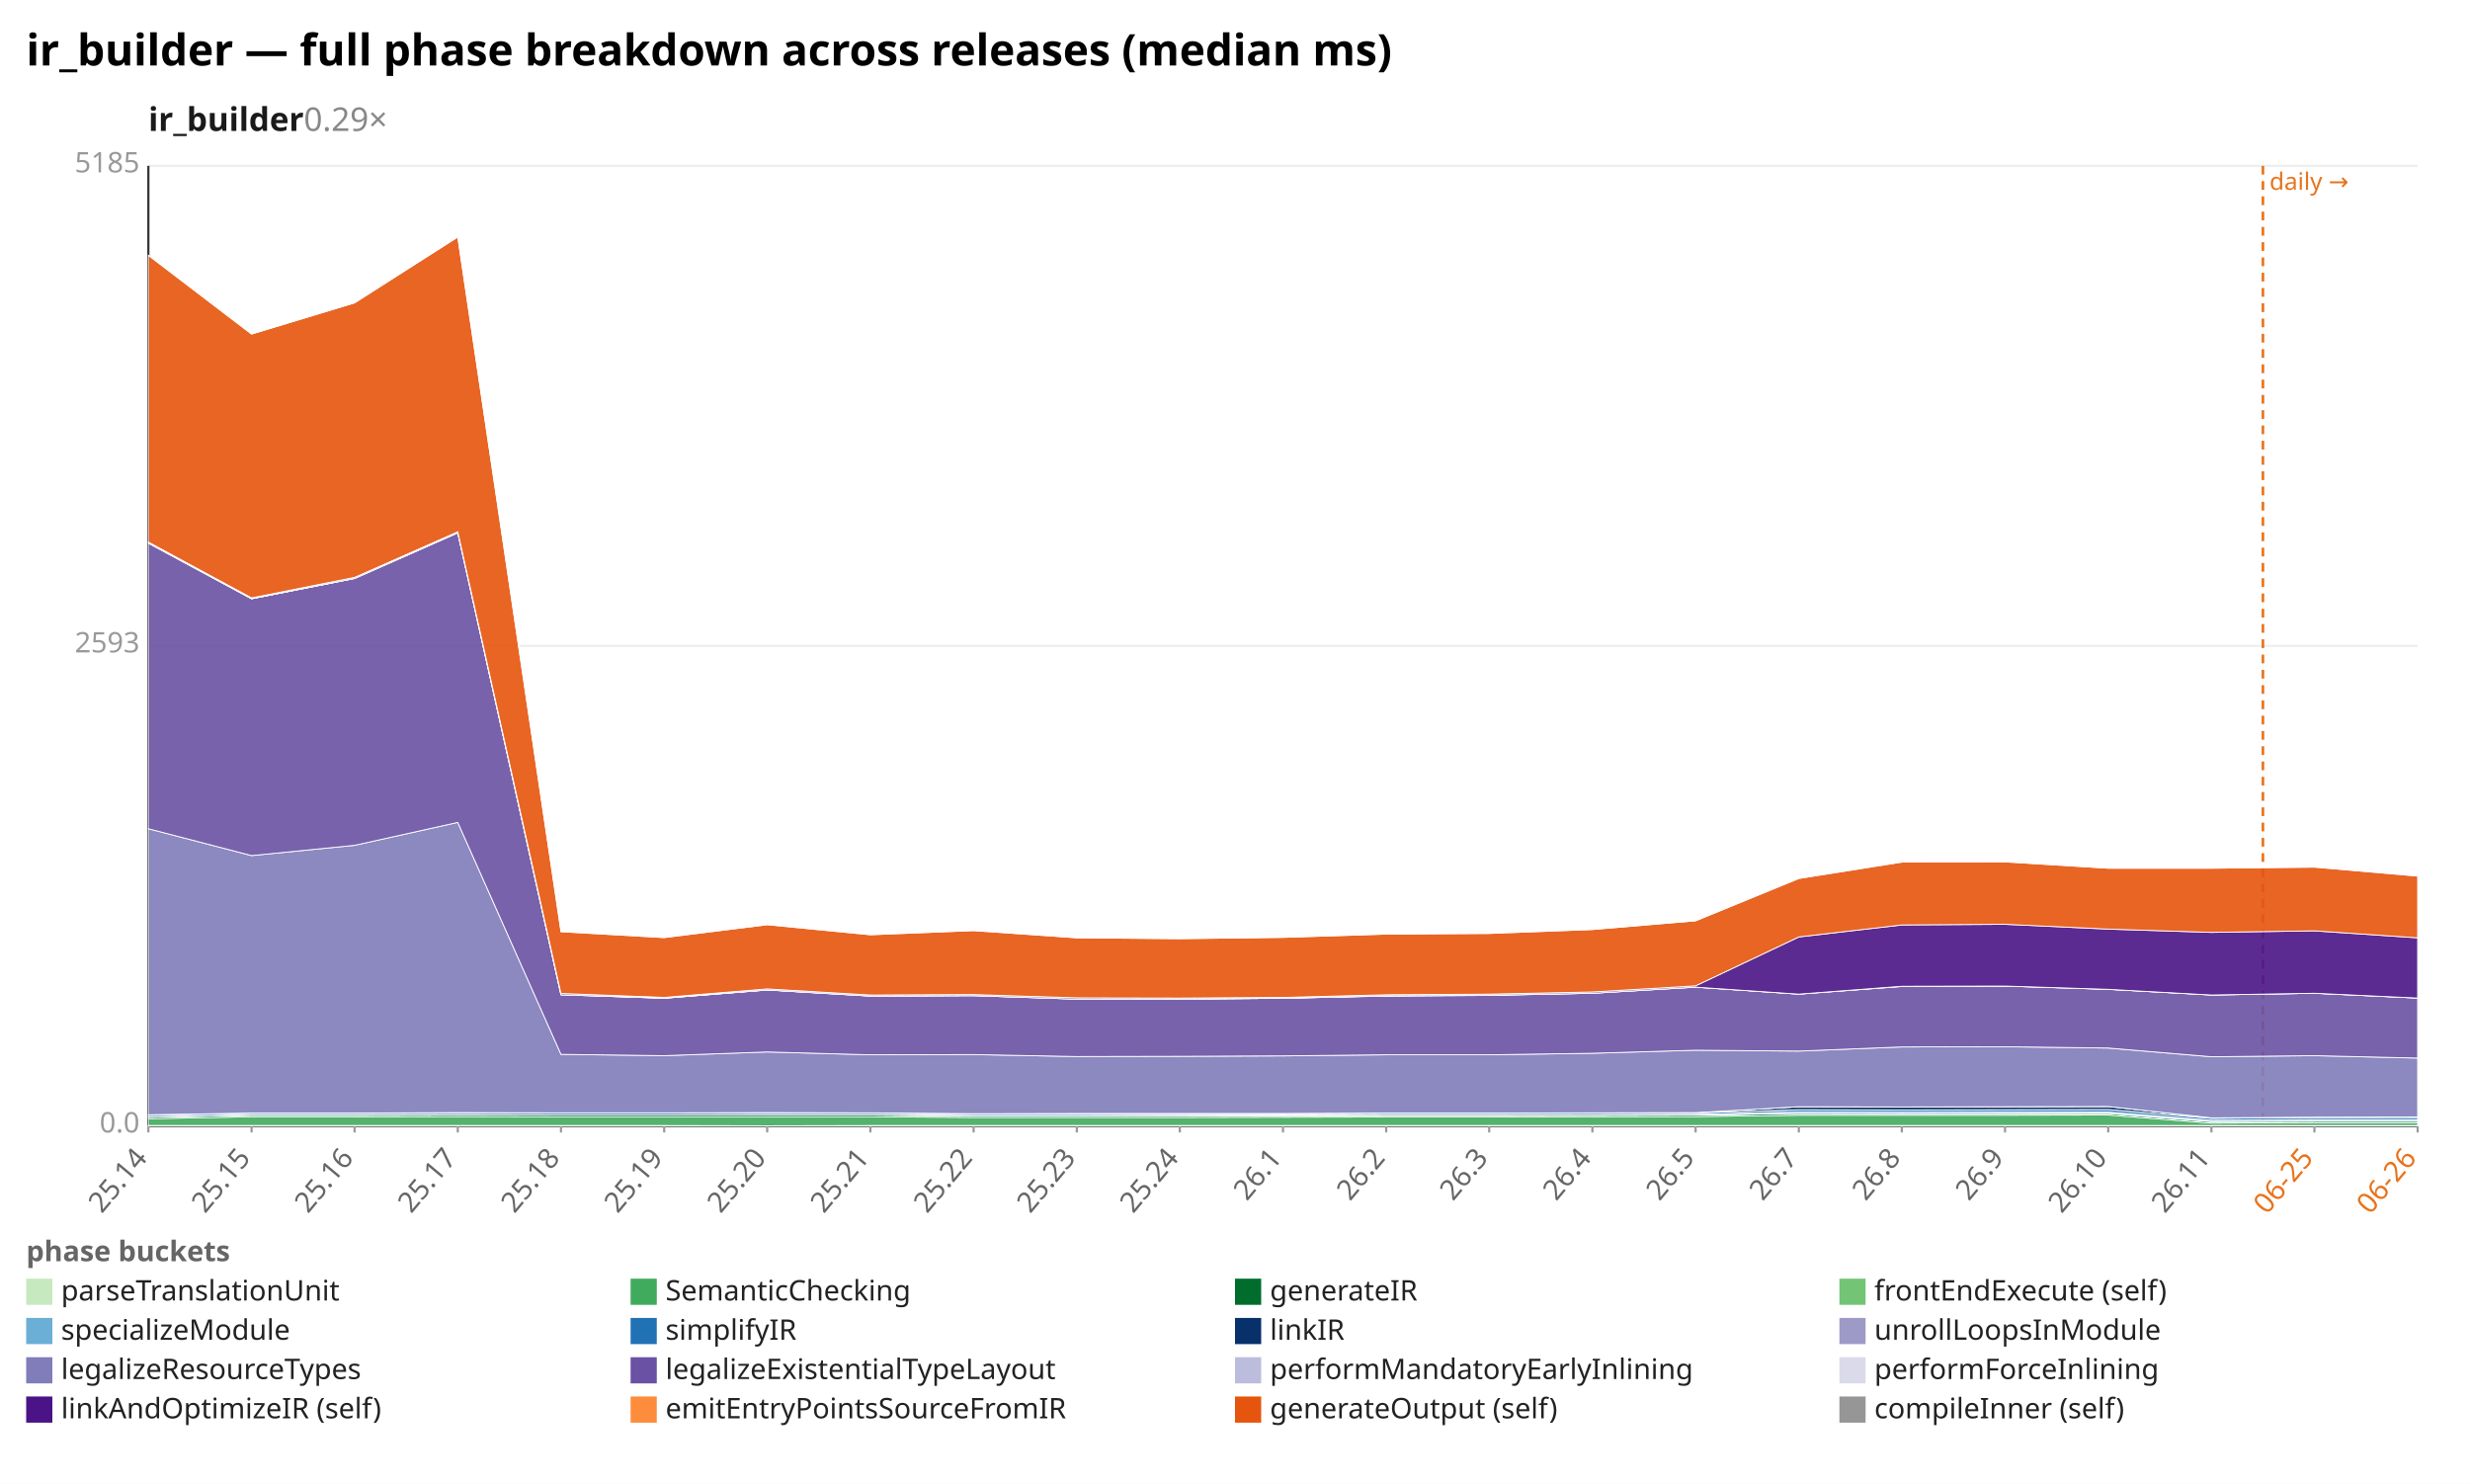
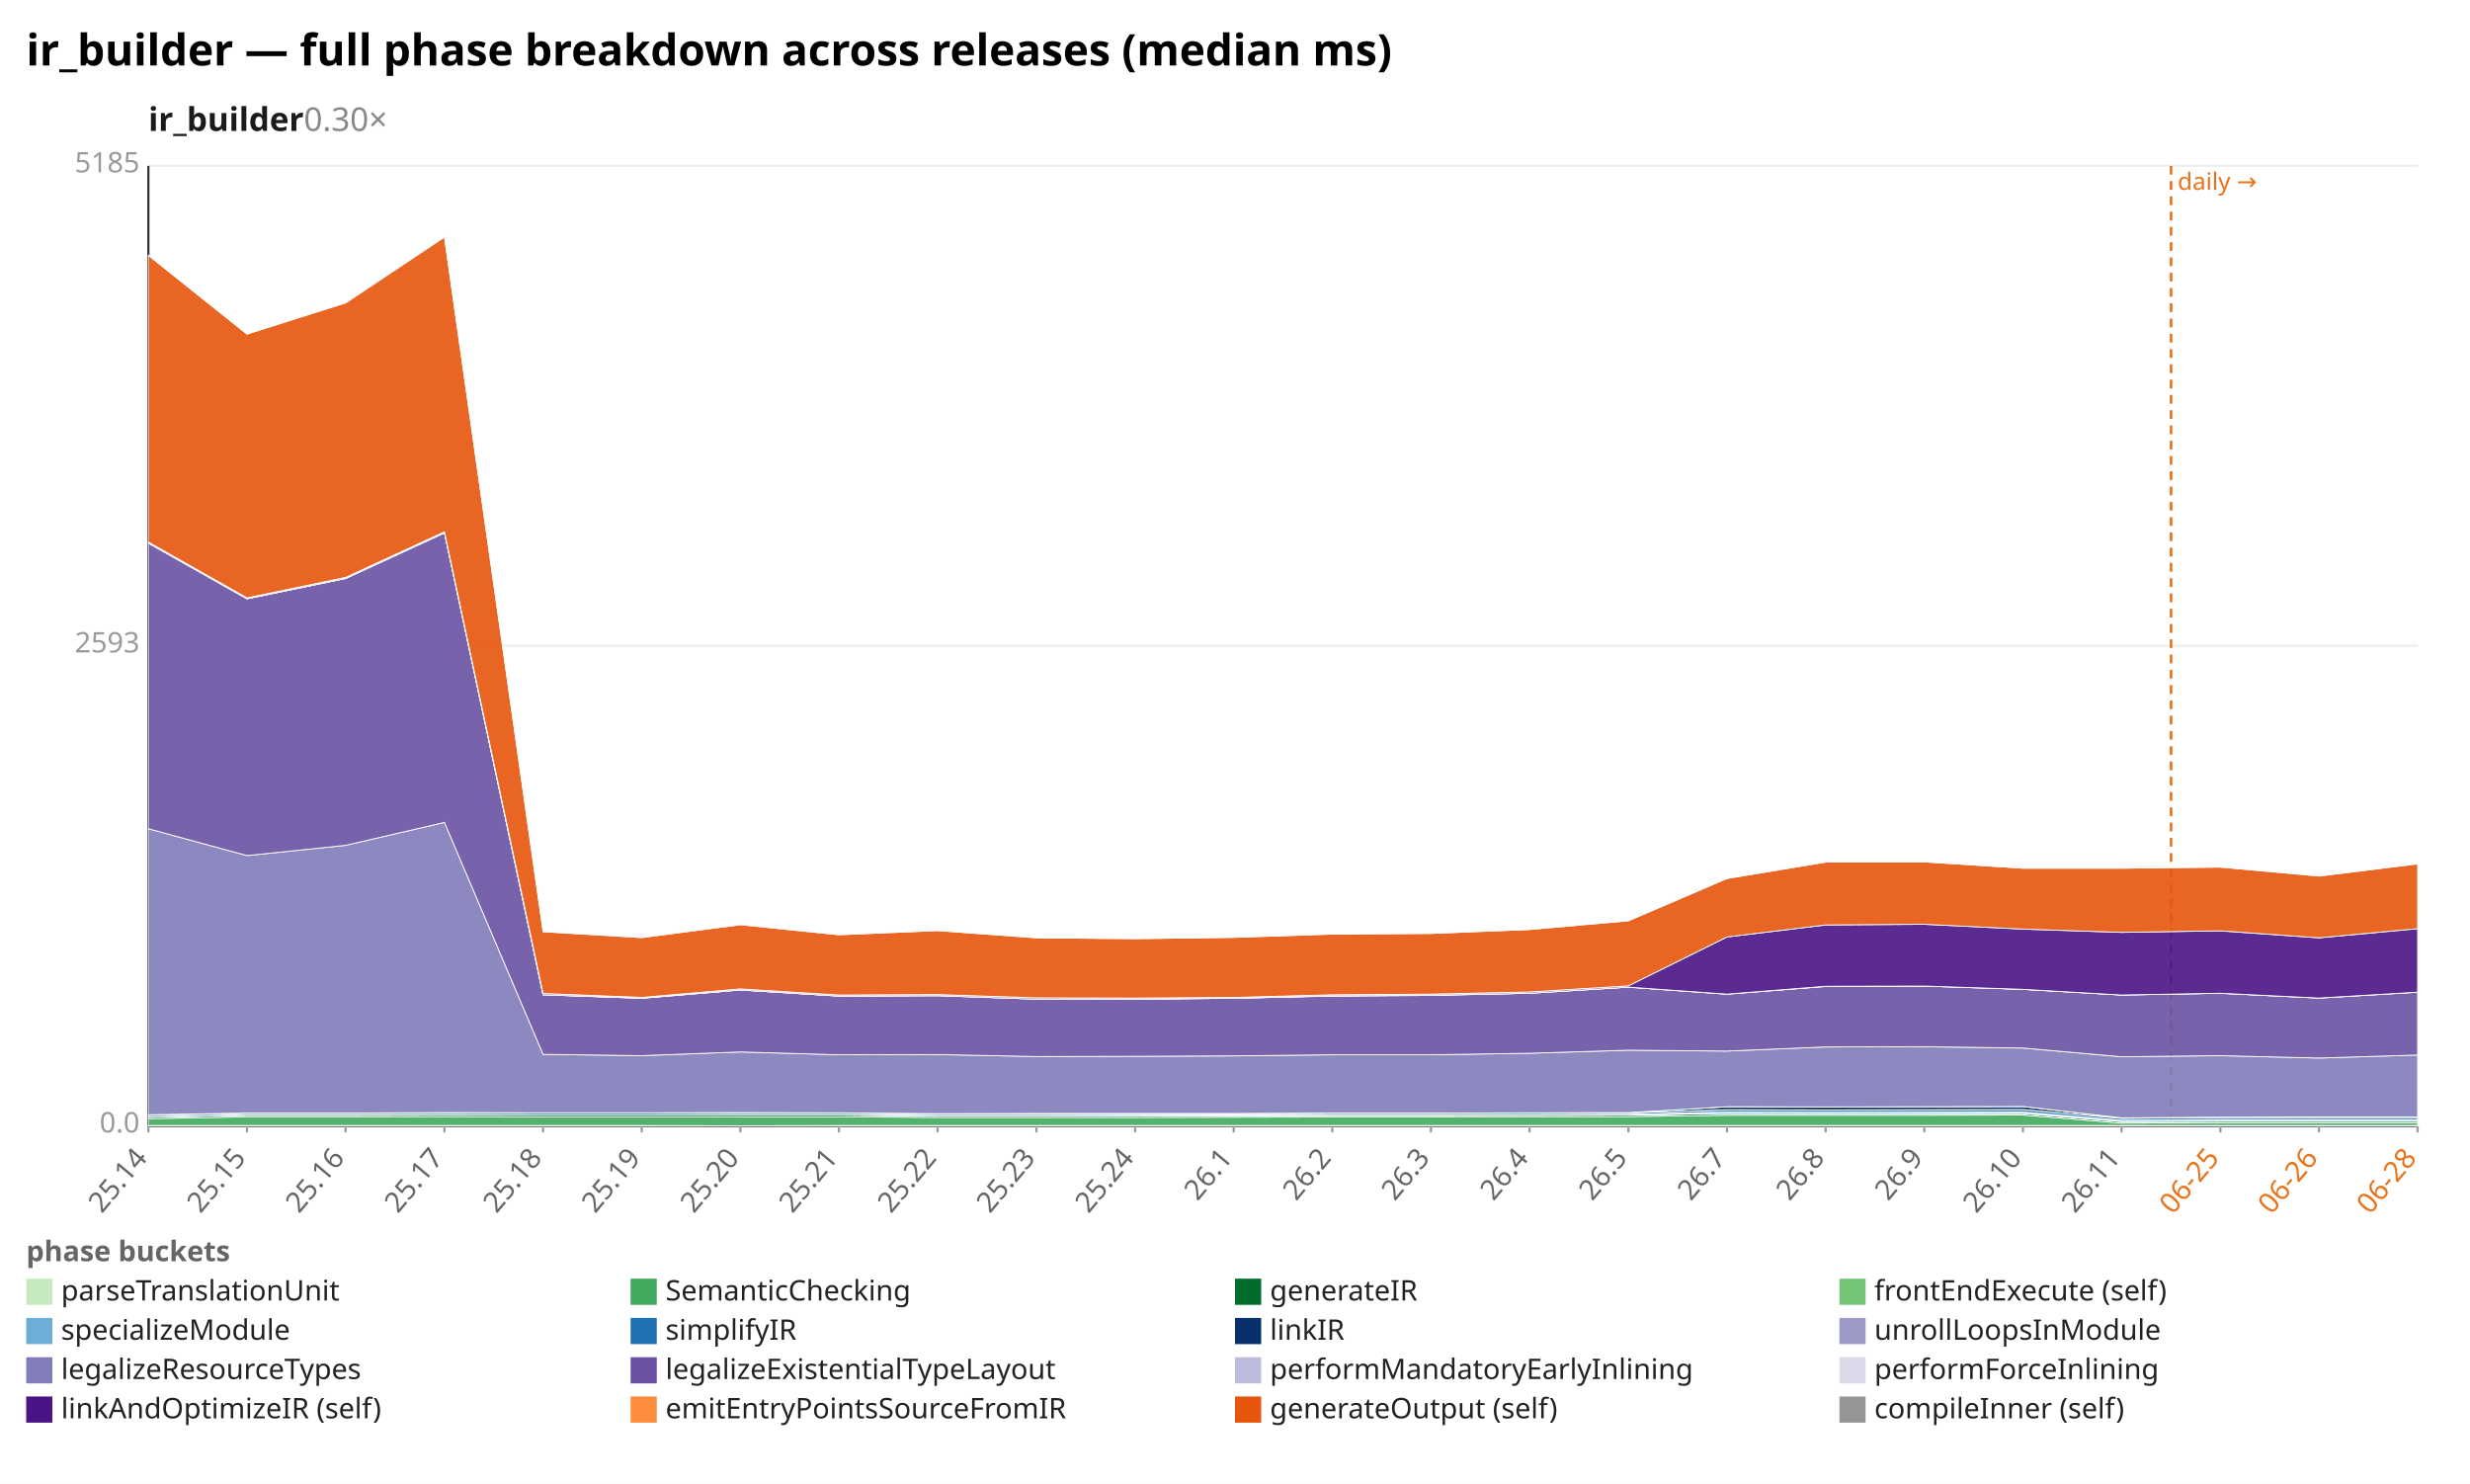
<svg xmlns="http://www.w3.org/2000/svg" width="1132" height="680" viewBox="0 0 1132 680" preserveAspectRatio="xMidYMid meet" font-family="sans-serif" font-size="13">
  <rect width="1132" height="680" fill="white" />
  <text x="12" y="30" font-size="20" font-weight="bold">ir_builder — full phase breakdown across releases (median ms)</text>
-   <text x="68" y="60" font-size="15" font-weight="600" fill="#1a1a1a">ir_builder<tspan fill="#888" font-weight="400" text-decoration="none">  0.29×</tspan>
+   <text x="68" y="60" font-size="15" font-weight="600" fill="#1a1a1a">ir_builder<tspan fill="#888" font-weight="400" text-decoration="none">  0.30×</tspan>
  </text>
  <line x1="68.0" y1="516.0" x2="1108.0" y2="516.0" stroke="#eee" />
  <text x="64.0" y="519.0" text-anchor="end" fill="#999">0.0</text>
  <line x1="68.0" y1="296.0" x2="1108.0" y2="296.0" stroke="#eee" />
  <text x="64.0" y="299.0" text-anchor="end" fill="#999">2593</text>
  <line x1="68.0" y1="76.0" x2="1108.0" y2="76.0" stroke="#eee" />
  <text x="64.0" y="79.0" text-anchor="end" fill="#999">5185</text>
  <line x1="68.0" y1="76.0" x2="68.0" y2="516.0" stroke="#333" />
  <line x1="68.0" y1="516.0" x2="1108.0" y2="516.0" stroke="#333" />
-   <line x1="1037.1" y1="76.0" x2="1037.1" y2="516.0" stroke="#e8731a" stroke-width="1.2" stroke-dasharray="4 3" />
-   <text x="1040.1" y="87.0" fill="#e8731a" font-size="11">daily →</text>
+   <line x1="995.0" y1="76.0" x2="995.0" y2="516.0" stroke="#e8731a" stroke-width="1.2" stroke-dasharray="4 3" />
+   <text x="998.0" y="87.0" fill="#e8731a" font-size="11">daily →</text>
  <line x1="68.0" y1="516.0" x2="68.0" y2="519.0" stroke="#999" />
  <text x="68.0" y="531.0" text-anchor="end" fill="#666" transform="rotate(-50 68.0 531.0)">25.14</text>
-   <line x1="115.3" y1="516.0" x2="115.3" y2="519.0" stroke="#999" />
-   <text x="115.3" y="531.0" text-anchor="end" fill="#666" transform="rotate(-50 115.3 531.0)">25.15</text>
-   <line x1="162.5" y1="516.0" x2="162.5" y2="519.0" stroke="#999" />
-   <text x="162.5" y="531.0" text-anchor="end" fill="#666" transform="rotate(-50 162.5 531.0)">25.16</text>
-   <line x1="209.8" y1="516.0" x2="209.8" y2="519.0" stroke="#999" />
-   <text x="209.8" y="531.0" text-anchor="end" fill="#666" transform="rotate(-50 209.8 531.0)">25.17</text>
-   <line x1="257.1" y1="516.0" x2="257.1" y2="519.0" stroke="#999" />
-   <text x="257.1" y="531.0" text-anchor="end" fill="#666" transform="rotate(-50 257.1 531.0)">25.18</text>
-   <line x1="304.4" y1="516.0" x2="304.4" y2="519.0" stroke="#999" />
-   <text x="304.4" y="531.0" text-anchor="end" fill="#666" transform="rotate(-50 304.4 531.0)">25.19</text>
-   <line x1="351.6" y1="516.0" x2="351.6" y2="519.0" stroke="#999" />
-   <text x="351.6" y="531.0" text-anchor="end" fill="#666" transform="rotate(-50 351.6 531.0)">25.20</text>
-   <line x1="398.9" y1="516.0" x2="398.9" y2="519.0" stroke="#999" />
-   <text x="398.9" y="531.0" text-anchor="end" fill="#666" transform="rotate(-50 398.9 531.0)">25.21</text>
-   <line x1="446.2" y1="516.0" x2="446.2" y2="519.0" stroke="#999" />
-   <text x="446.2" y="531.0" text-anchor="end" fill="#666" transform="rotate(-50 446.2 531.0)">25.22</text>
-   <line x1="493.5" y1="516.0" x2="493.5" y2="519.0" stroke="#999" />
-   <text x="493.5" y="531.0" text-anchor="end" fill="#666" transform="rotate(-50 493.5 531.0)">25.23</text>
-   <line x1="540.7" y1="516.0" x2="540.7" y2="519.0" stroke="#999" />
-   <text x="540.7" y="531.0" text-anchor="end" fill="#666" transform="rotate(-50 540.7 531.0)">25.24</text>
-   <line x1="588.0" y1="516.0" x2="588.0" y2="519.0" stroke="#999" />
-   <text x="588.0" y="531.0" text-anchor="end" fill="#666" transform="rotate(-50 588.0 531.0)">26.1</text>
-   <line x1="635.3" y1="516.0" x2="635.3" y2="519.0" stroke="#999" />
-   <text x="635.3" y="531.0" text-anchor="end" fill="#666" transform="rotate(-50 635.3 531.0)">26.2</text>
-   <line x1="682.5" y1="516.0" x2="682.5" y2="519.0" stroke="#999" />
-   <text x="682.5" y="531.0" text-anchor="end" fill="#666" transform="rotate(-50 682.5 531.0)">26.3</text>
-   <line x1="729.8" y1="516.0" x2="729.8" y2="519.0" stroke="#999" />
-   <text x="729.8" y="531.0" text-anchor="end" fill="#666" transform="rotate(-50 729.8 531.0)">26.4</text>
-   <line x1="777.1" y1="516.0" x2="777.1" y2="519.0" stroke="#999" />
-   <text x="777.1" y="531.0" text-anchor="end" fill="#666" transform="rotate(-50 777.1 531.0)">26.5</text>
-   <line x1="824.4" y1="516.0" x2="824.4" y2="519.0" stroke="#999" />
-   <text x="824.4" y="531.0" text-anchor="end" fill="#666" transform="rotate(-50 824.4 531.0)">26.7</text>
-   <line x1="871.6" y1="516.0" x2="871.6" y2="519.0" stroke="#999" />
-   <text x="871.6" y="531.0" text-anchor="end" fill="#666" transform="rotate(-50 871.6 531.0)">26.8</text>
-   <line x1="918.9" y1="516.0" x2="918.9" y2="519.0" stroke="#999" />
-   <text x="918.9" y="531.0" text-anchor="end" fill="#666" transform="rotate(-50 918.9 531.0)">26.9</text>
-   <line x1="966.2" y1="516.0" x2="966.2" y2="519.0" stroke="#999" />
-   <text x="966.2" y="531.0" text-anchor="end" fill="#666" transform="rotate(-50 966.2 531.0)">26.10</text>
-   <line x1="1013.5" y1="516.0" x2="1013.5" y2="519.0" stroke="#999" />
-   <text x="1013.5" y="531.0" text-anchor="end" fill="#666" transform="rotate(-50 1013.5 531.0)">26.11</text>
-   <line x1="1060.7" y1="516.0" x2="1060.7" y2="519.0" stroke="#999" />
-   <text x="1060.7" y="531.0" text-anchor="end" fill="#e8731a" transform="rotate(-50 1060.7 531.0)">06-25</text>
+   <line x1="113.2" y1="516.0" x2="113.2" y2="519.0" stroke="#999" />
+   <text x="113.2" y="531.0" text-anchor="end" fill="#666" transform="rotate(-50 113.2 531.0)">25.15</text>
+   <line x1="158.4" y1="516.0" x2="158.4" y2="519.0" stroke="#999" />
+   <text x="158.4" y="531.0" text-anchor="end" fill="#666" transform="rotate(-50 158.4 531.0)">25.16</text>
+   <line x1="203.7" y1="516.0" x2="203.7" y2="519.0" stroke="#999" />
+   <text x="203.7" y="531.0" text-anchor="end" fill="#666" transform="rotate(-50 203.7 531.0)">25.17</text>
+   <line x1="248.9" y1="516.0" x2="248.9" y2="519.0" stroke="#999" />
+   <text x="248.9" y="531.0" text-anchor="end" fill="#666" transform="rotate(-50 248.9 531.0)">25.18</text>
+   <line x1="294.1" y1="516.0" x2="294.1" y2="519.0" stroke="#999" />
+   <text x="294.1" y="531.0" text-anchor="end" fill="#666" transform="rotate(-50 294.1 531.0)">25.19</text>
+   <line x1="339.3" y1="516.0" x2="339.3" y2="519.0" stroke="#999" />
+   <text x="339.3" y="531.0" text-anchor="end" fill="#666" transform="rotate(-50 339.3 531.0)">25.20</text>
+   <line x1="384.5" y1="516.0" x2="384.5" y2="519.0" stroke="#999" />
+   <text x="384.5" y="531.0" text-anchor="end" fill="#666" transform="rotate(-50 384.5 531.0)">25.21</text>
+   <line x1="429.7" y1="516.0" x2="429.7" y2="519.0" stroke="#999" />
+   <text x="429.7" y="531.0" text-anchor="end" fill="#666" transform="rotate(-50 429.7 531.0)">25.22</text>
+   <line x1="475.0" y1="516.0" x2="475.0" y2="519.0" stroke="#999" />
+   <text x="475.0" y="531.0" text-anchor="end" fill="#666" transform="rotate(-50 475.0 531.0)">25.23</text>
+   <line x1="520.2" y1="516.0" x2="520.2" y2="519.0" stroke="#999" />
+   <text x="520.2" y="531.0" text-anchor="end" fill="#666" transform="rotate(-50 520.2 531.0)">25.24</text>
+   <line x1="565.4" y1="516.0" x2="565.4" y2="519.0" stroke="#999" />
+   <text x="565.4" y="531.0" text-anchor="end" fill="#666" transform="rotate(-50 565.4 531.0)">26.1</text>
+   <line x1="610.6" y1="516.0" x2="610.6" y2="519.0" stroke="#999" />
+   <text x="610.6" y="531.0" text-anchor="end" fill="#666" transform="rotate(-50 610.6 531.0)">26.2</text>
+   <line x1="655.8" y1="516.0" x2="655.8" y2="519.0" stroke="#999" />
+   <text x="655.8" y="531.0" text-anchor="end" fill="#666" transform="rotate(-50 655.8 531.0)">26.3</text>
+   <line x1="701.0" y1="516.0" x2="701.0" y2="519.0" stroke="#999" />
+   <text x="701.0" y="531.0" text-anchor="end" fill="#666" transform="rotate(-50 701.0 531.0)">26.4</text>
+   <line x1="746.3" y1="516.0" x2="746.3" y2="519.0" stroke="#999" />
+   <text x="746.3" y="531.0" text-anchor="end" fill="#666" transform="rotate(-50 746.3 531.0)">26.5</text>
+   <line x1="791.5" y1="516.0" x2="791.5" y2="519.0" stroke="#999" />
+   <text x="791.5" y="531.0" text-anchor="end" fill="#666" transform="rotate(-50 791.5 531.0)">26.7</text>
+   <line x1="836.7" y1="516.0" x2="836.7" y2="519.0" stroke="#999" />
+   <text x="836.7" y="531.0" text-anchor="end" fill="#666" transform="rotate(-50 836.7 531.0)">26.8</text>
+   <line x1="881.9" y1="516.0" x2="881.9" y2="519.0" stroke="#999" />
+   <text x="881.9" y="531.0" text-anchor="end" fill="#666" transform="rotate(-50 881.9 531.0)">26.9</text>
+   <line x1="927.1" y1="516.0" x2="927.1" y2="519.0" stroke="#999" />
+   <text x="927.1" y="531.0" text-anchor="end" fill="#666" transform="rotate(-50 927.1 531.0)">26.10</text>
+   <line x1="972.3" y1="516.0" x2="972.3" y2="519.0" stroke="#999" />
+   <text x="972.3" y="531.0" text-anchor="end" fill="#666" transform="rotate(-50 972.3 531.0)">26.11</text>
+   <line x1="1017.6" y1="516.0" x2="1017.6" y2="519.0" stroke="#999" />
+   <text x="1017.6" y="531.0" text-anchor="end" fill="#e8731a" transform="rotate(-50 1017.6 531.0)">06-25</text>
+   <line x1="1062.8" y1="516.0" x2="1062.8" y2="519.0" stroke="#999" />
+   <text x="1062.8" y="531.0" text-anchor="end" fill="#e8731a" transform="rotate(-50 1062.8 531.0)">06-26</text>
  <line x1="1108.0" y1="516.0" x2="1108.0" y2="519.0" stroke="#999" />
-   <text x="1108.0" y="531.0" text-anchor="end" fill="#e8731a" transform="rotate(-50 1108.0 531.0)">06-26</text>
-   <polygon points="68.0,515.8 115.3,515.8 162.5,515.8 209.8,515.8 257.1,515.8 304.4,515.8 351.6,515.9 398.9,515.8 446.2,515.8 493.5,515.8 540.7,515.8 588.0,515.8 635.3,515.8 682.5,515.8 729.8,515.8 777.1,515.8 824.4,515.8 871.6,515.8 918.9,515.8 966.2,515.8 1013.5,515.8 1060.7,515.8 1108.0,515.8 1108.0,516.0 1060.7,516.0 1013.5,516.0 966.2,516.0 918.9,516.0 871.6,516.0 824.4,516.0 777.1,516.0 729.8,516.0 682.5,516.0 635.3,516.0 588.0,516.0 540.7,516.0 493.5,516.0 446.2,516.0 398.9,516.0 351.6,516.0 304.4,516.0 257.1,516.0 209.8,516.0 162.5,516.0 115.3,516.0 68.0,516.0" fill="#c7e9c0" fill-opacity="0.9" stroke="#fff" stroke-width="0.4" />
-   <polygon points="68.0,512.7 115.3,511.8 162.5,511.8 209.8,511.7 257.1,511.8 304.4,511.8 351.6,511.8 398.9,511.8 446.2,512.1 493.5,512.1 540.7,512.1 588.0,512.0 635.3,511.9 682.5,511.9 729.8,511.8 777.1,511.7 824.4,511.1 871.6,511.1 918.9,511.1 966.2,511.0 1013.5,514.7 1060.7,514.5 1108.0,514.5 1108.0,515.8 1060.7,515.8 1013.5,515.8 966.2,515.8 918.9,515.8 871.6,515.8 824.4,515.8 777.1,515.8 729.8,515.8 682.5,515.8 635.3,515.8 588.0,515.8 540.7,515.8 493.5,515.8 446.2,515.8 398.9,515.8 351.6,515.9 304.4,515.8 257.1,515.8 209.8,515.8 162.5,515.8 115.3,515.8 68.0,515.8" fill="#41ab5d" fill-opacity="0.9" stroke="#fff" stroke-width="0.4" />
-   <polygon points="68.0,512.0 115.3,511.1 162.5,511.1 209.8,511.0 257.1,511.0 304.4,511.0 351.6,511.0 398.9,511.0 446.2,511.4 493.5,511.4 540.7,511.4 588.0,511.3 635.3,511.2 682.5,511.2 729.8,511.1 777.1,511.0 824.4,510.3 871.6,510.4 918.9,510.4 966.2,510.3 1013.5,514.0 1060.7,513.8 1108.0,513.8 1108.0,514.5 1060.7,514.5 1013.5,514.7 966.2,511.0 918.9,511.1 871.6,511.1 824.4,511.1 777.1,511.7 729.8,511.8 682.5,511.9 635.3,511.9 588.0,512.0 540.7,512.1 493.5,512.1 446.2,512.1 398.9,511.8 351.6,511.8 304.4,511.8 257.1,511.8 209.8,511.7 162.5,511.8 115.3,511.8 68.0,512.7" fill="#006d2c" fill-opacity="0.9" stroke="#fff" stroke-width="0.4" />
-   <polygon points="68.0,512.0 115.3,511.1 162.5,511.1 209.8,511.0 257.1,511.0 304.4,511.0 351.6,511.0 398.9,511.0 446.2,511.4 493.5,511.4 540.7,511.3 588.0,511.3 635.3,511.1 682.5,511.1 729.8,511.1 777.1,511.0 824.4,510.3 871.6,510.4 918.9,510.3 966.2,510.2 1013.5,514.0 1060.7,513.8 1108.0,513.8 1108.0,513.8 1060.7,513.8 1013.5,514.0 966.2,510.3 918.9,510.4 871.6,510.4 824.4,510.3 777.1,511.0 729.8,511.1 682.5,511.2 635.3,511.2 588.0,511.3 540.7,511.4 493.5,511.4 446.2,511.4 398.9,511.0 351.6,511.0 304.4,511.0 257.1,511.0 209.8,511.0 162.5,511.1 115.3,511.1 68.0,512.0" fill="#74c476" fill-opacity="0.9" stroke="#fff" stroke-width="0.4" />
-   <polygon points="68.0,511.8 115.3,510.9 162.5,510.9 209.8,510.8 257.1,510.9 304.4,510.9 351.6,510.8 398.9,510.8 446.2,511.2 493.5,511.2 540.7,511.1 588.0,511.0 635.3,510.9 682.5,510.9 729.8,510.8 777.1,510.7 824.4,509.6 871.6,509.7 918.9,509.6 966.2,509.6 1013.5,513.4 1060.7,513.1 1108.0,513.1 1108.0,513.8 1060.7,513.8 1013.5,514.0 966.2,510.2 918.9,510.3 871.6,510.4 824.4,510.3 777.1,511.0 729.8,511.1 682.5,511.1 635.3,511.1 588.0,511.3 540.7,511.3 493.5,511.4 446.2,511.4 398.9,511.0 351.6,511.0 304.4,511.0 257.1,511.0 209.8,511.0 162.5,511.1 115.3,511.1 68.0,512.0" fill="#6baed6" fill-opacity="0.9" stroke="#fff" stroke-width="0.4" />
-   <polygon points="68.0,511.1 115.3,510.2 162.5,510.2 209.8,510.1 257.1,510.1 304.4,510.1 351.6,510.1 398.9,510.1 446.2,510.5 493.5,510.5 540.7,510.4 588.0,510.4 635.3,510.2 682.5,510.2 729.8,510.1 777.1,510.0 824.4,508.6 871.6,508.7 918.9,508.6 966.2,508.5 1013.5,512.5 1060.7,512.1 1108.0,512.1 1108.0,513.1 1060.7,513.1 1013.5,513.4 966.2,509.6 918.9,509.6 871.6,509.7 824.4,509.6 777.1,510.7 729.8,510.8 682.5,510.9 635.3,510.9 588.0,511.0 540.7,511.1 493.5,511.2 446.2,511.2 398.9,510.8 351.6,510.8 304.4,510.9 257.1,510.9 209.8,510.8 162.5,510.9 115.3,510.9 68.0,511.8" fill="#2171b5" fill-opacity="0.9" stroke="#fff" stroke-width="0.4" />
-   <polygon points="68.0,510.9 115.3,510.1 162.5,510.1 209.8,509.9 257.1,510.0 304.4,510.0 351.6,509.9 398.9,510.0 446.2,510.4 493.5,510.3 540.7,510.3 588.0,510.3 635.3,510.1 682.5,510.1 729.8,510.0 777.1,509.9 824.4,507.2 871.6,507.3 918.9,507.2 966.2,507.1 1013.5,512.3 1060.7,512.0 1108.0,511.9 1108.0,512.1 1060.7,512.1 1013.5,512.5 966.2,508.5 918.9,508.6 871.6,508.7 824.4,508.6 777.1,510.0 729.8,510.1 682.5,510.2 635.3,510.2 588.0,510.4 540.7,510.4 493.5,510.5 446.2,510.5 398.9,510.1 351.6,510.1 304.4,510.1 257.1,510.1 209.8,510.1 162.5,510.2 115.3,510.2 68.0,511.1" fill="#08306b" fill-opacity="0.9" stroke="#fff" stroke-width="0.4" />
-   <polygon points="68.0,510.9 115.3,510.1 162.5,510.1 209.8,509.9 257.1,510.0 304.4,510.0 351.6,509.9 398.9,510.0 446.2,510.4 493.5,510.3 540.7,510.3 588.0,510.3 635.3,510.1 682.5,510.1 729.8,510.0 777.1,509.9 824.4,507.2 871.6,507.3 918.9,507.2 966.2,507.1 1013.5,512.3 1060.7,512.0 1108.0,511.9 1108.0,511.9 1060.7,512.0 1013.5,512.3 966.2,507.1 918.9,507.2 871.6,507.3 824.4,507.2 777.1,509.9 729.8,510.0 682.5,510.1 635.3,510.1 588.0,510.3 540.7,510.3 493.5,510.3 446.2,510.4 398.9,510.0 351.6,509.9 304.4,510.0 257.1,510.0 209.8,509.9 162.5,510.1 115.3,510.1 68.0,510.9" fill="#9e9ac8" fill-opacity="0.9" stroke="#fff" stroke-width="0.4" />
-   <polygon points="68.0,379.8 115.3,392.1 162.5,387.4 209.8,376.9 257.1,483.2 304.4,483.8 351.6,482.1 398.9,483.4 446.2,483.3 493.5,484.2 540.7,484.1 588.0,483.9 635.3,483.4 682.5,483.4 729.8,482.7 777.1,481.3 824.4,481.7 871.6,479.8 918.9,479.7 966.2,480.3 1013.5,484.3 1060.7,483.8 1108.0,484.9 1108.0,511.9 1060.7,512.0 1013.5,512.3 966.2,507.1 918.9,507.2 871.6,507.3 824.4,507.2 777.1,509.9 729.8,510.0 682.5,510.1 635.3,510.1 588.0,510.3 540.7,510.3 493.5,510.3 446.2,510.4 398.9,510.0 351.6,509.9 304.4,510.0 257.1,510.0 209.8,509.9 162.5,510.1 115.3,510.1 68.0,510.9" fill="#807dba" fill-opacity="0.9" stroke="#fff" stroke-width="0.4" />
-   <polygon points="68.0,248.9 115.3,274.4 162.5,265.1 209.8,244.2 257.1,455.9 304.4,457.5 351.6,453.7 398.9,456.5 446.2,456.3 493.5,457.9 540.7,457.9 588.0,457.5 635.3,456.5 682.5,456.2 729.8,455.2 777.1,452.4 824.4,455.6 871.6,452.1 918.9,451.9 966.2,453.4 1013.5,456.0 1060.7,455.2 1108.0,457.4 1108.0,484.9 1060.7,483.8 1013.5,484.3 966.2,480.3 918.9,479.7 871.6,479.8 824.4,481.7 777.1,481.3 729.8,482.7 682.5,483.4 635.3,483.4 588.0,483.9 540.7,484.1 493.5,484.2 446.2,483.3 398.9,483.4 351.6,482.1 304.4,483.8 257.1,483.2 209.8,376.9 162.5,387.4 115.3,392.1 68.0,379.8" fill="#6a51a3" fill-opacity="0.9" stroke="#fff" stroke-width="0.4" />
-   <polygon points="68.0,248.9 115.3,274.4 162.5,265.1 209.8,244.2 257.1,455.9 304.4,457.5 351.6,453.7 398.9,456.5 446.2,456.3 493.5,457.9 540.7,457.9 588.0,457.5 635.3,456.4 682.5,456.1 729.8,455.2 777.1,452.4 824.4,455.6 871.6,452.0 918.9,451.9 966.2,453.4 1013.5,456.0 1060.7,455.2 1108.0,457.4 1108.0,457.4 1060.7,455.2 1013.5,456.0 966.2,453.4 918.9,451.9 871.6,452.1 824.4,455.6 777.1,452.4 729.8,455.2 682.5,456.2 635.3,456.5 588.0,457.5 540.7,457.9 493.5,457.9 446.2,456.3 398.9,456.5 351.6,453.7 304.4,457.5 257.1,455.9 209.8,244.2 162.5,265.1 115.3,274.4 68.0,248.9" fill="#bcbddc" fill-opacity="0.9" stroke="#fff" stroke-width="0.4" />
-   <polygon points="68.0,248.9 115.3,274.4 162.5,265.1 209.8,244.1 257.1,455.9 304.4,457.4 351.6,453.7 398.9,456.5 446.2,456.3 493.5,457.9 540.7,457.9 588.0,457.5 635.3,456.4 682.5,456.1 729.8,455.2 777.1,452.4 824.4,455.6 871.6,452.0 918.9,451.9 966.2,453.4 1013.5,456.0 1060.7,455.2 1108.0,457.4 1108.0,457.4 1060.7,455.2 1013.5,456.0 966.2,453.4 918.9,451.9 871.6,452.0 824.4,455.6 777.1,452.4 729.8,455.2 682.5,456.1 635.3,456.4 588.0,457.5 540.7,457.9 493.5,457.9 446.2,456.3 398.9,456.5 351.6,453.7 304.4,457.5 257.1,455.9 209.8,244.2 162.5,265.1 115.3,274.4 68.0,248.9" fill="#dadaeb" fill-opacity="0.9" stroke="#fff" stroke-width="0.4" />
-   <polygon points="68.0,248.4 115.3,274.0 162.5,264.6 209.8,243.7 257.1,455.3 304.4,457.1 351.6,453.2 398.9,456.0 446.2,455.8 493.5,457.3 540.7,457.4 588.0,457.1 635.3,455.9 682.5,455.6 729.8,454.6 777.1,451.8 824.4,429.4 871.6,423.9 918.9,423.6 966.2,425.8 1013.5,427.3 1060.7,426.6 1108.0,429.8 1108.0,457.4 1060.7,455.2 1013.5,456.0 966.2,453.4 918.9,451.9 871.6,452.0 824.4,455.6 777.1,452.4 729.8,455.2 682.5,456.1 635.3,456.4 588.0,457.5 540.7,457.9 493.5,457.9 446.2,456.3 398.9,456.5 351.6,453.7 304.4,457.4 257.1,455.9 209.8,244.1 162.5,265.1 115.3,274.4 68.0,248.9" fill="#4a1486" fill-opacity="0.9" stroke="#fff" stroke-width="0.4" />
-   <polygon points="68.0,117.0 115.3,153.1 162.5,138.8 209.8,108.6 257.1,427.0 304.4,429.7 351.6,423.8 398.9,428.4 446.2,426.5 493.5,429.8 540.7,430.2 588.0,429.6 635.3,428.1 682.5,427.8 729.8,426.0 777.1,422.0 824.4,402.6 871.6,395.1 918.9,395.0 966.2,397.9 1013.5,397.9 1060.7,397.4 1108.0,401.5 1108.0,429.8 1060.7,426.6 1013.5,427.3 966.2,425.8 918.9,423.6 871.6,423.9 824.4,429.4 777.1,451.8 729.8,454.6 682.5,455.6 635.3,455.9 588.0,457.1 540.7,457.4 493.5,457.3 446.2,455.8 398.9,456.0 351.6,453.2 304.4,457.1 257.1,455.3 209.8,243.7 162.5,264.6 115.3,274.0 68.0,248.4" fill="#e6550d" fill-opacity="0.9" stroke="#fff" stroke-width="0.4" />
-   <polygon points="68.0,117.0 115.3,153.1 162.5,138.8 209.8,108.6 257.1,426.9 304.4,429.6 351.6,423.4 398.9,428.3 446.2,426.5 493.5,429.8 540.7,430.2 588.0,429.6 635.3,428.1 682.5,427.7 729.8,426.0 777.1,422.0 824.4,402.5 871.6,394.9 918.9,395.0 966.2,397.9 1013.5,397.9 1060.7,397.4 1108.0,401.4 1108.0,401.5 1060.7,397.4 1013.5,397.9 966.2,397.9 918.9,395.0 871.6,395.1 824.4,402.6 777.1,422.0 729.8,426.0 682.5,427.8 635.3,428.1 588.0,429.6 540.7,430.2 493.5,429.8 446.2,426.5 398.9,428.4 351.6,423.8 304.4,429.7 257.1,427.0 209.8,108.6 162.5,138.8 115.3,153.1 68.0,117.0" fill="#969696" fill-opacity="0.9" stroke="#fff" stroke-width="0.4" />
+   <text x="1108.0" y="531.0" text-anchor="end" fill="#e8731a" transform="rotate(-50 1108.0 531.0)">06-28</text>
+   <polygon points="68.0,515.8 113.2,515.8 158.4,515.8 203.7,515.8 248.9,515.8 294.1,515.8 339.3,515.9 384.5,515.8 429.7,515.8 475.0,515.8 520.2,515.8 565.4,515.8 610.6,515.8 655.8,515.8 701.0,515.8 746.3,515.8 791.5,515.8 836.7,515.8 881.9,515.8 927.1,515.8 972.3,515.8 1017.6,515.8 1062.8,515.8 1108.0,515.8 1108.0,516.0 1062.8,516.0 1017.6,516.0 972.3,516.0 927.1,516.0 881.9,516.0 836.7,516.0 791.5,516.0 746.3,516.0 701.0,516.0 655.8,516.0 610.6,516.0 565.4,516.0 520.2,516.0 475.0,516.0 429.7,516.0 384.5,516.0 339.3,516.0 294.1,516.0 248.9,516.0 203.7,516.0 158.4,516.0 113.2,516.0 68.0,516.0" fill="#c7e9c0" fill-opacity="0.9" stroke="#fff" stroke-width="0.4" />
+   <polygon points="68.0,512.7 113.2,511.8 158.4,511.8 203.7,511.7 248.9,511.8 294.1,511.8 339.3,511.8 384.5,511.8 429.7,512.1 475.0,512.1 520.2,512.1 565.4,512.0 610.6,511.9 655.8,511.9 701.0,511.8 746.3,511.7 791.5,511.1 836.7,511.1 881.9,511.1 927.1,511.0 972.3,514.7 1017.6,514.5 1062.8,514.5 1108.0,514.5 1108.0,515.8 1062.8,515.8 1017.6,515.8 972.3,515.8 927.1,515.8 881.9,515.8 836.7,515.8 791.5,515.8 746.3,515.8 701.0,515.8 655.8,515.8 610.6,515.8 565.4,515.8 520.2,515.8 475.0,515.8 429.7,515.8 384.5,515.8 339.3,515.9 294.1,515.8 248.9,515.8 203.7,515.8 158.4,515.8 113.2,515.8 68.0,515.8" fill="#41ab5d" fill-opacity="0.9" stroke="#fff" stroke-width="0.4" />
+   <polygon points="68.0,512.0 113.2,511.1 158.4,511.1 203.7,511.0 248.9,511.0 294.1,511.0 339.3,511.0 384.5,511.0 429.7,511.4 475.0,511.4 520.2,511.4 565.4,511.3 610.6,511.2 655.8,511.2 701.0,511.1 746.3,511.0 791.5,510.3 836.7,510.4 881.9,510.4 927.1,510.3 972.3,514.0 1017.6,513.8 1062.8,513.8 1108.0,513.8 1108.0,514.5 1062.8,514.5 1017.6,514.5 972.3,514.7 927.1,511.0 881.9,511.1 836.7,511.1 791.5,511.1 746.3,511.7 701.0,511.8 655.8,511.9 610.6,511.9 565.4,512.0 520.2,512.1 475.0,512.1 429.7,512.1 384.5,511.8 339.3,511.8 294.1,511.8 248.9,511.8 203.7,511.7 158.4,511.8 113.2,511.8 68.0,512.7" fill="#006d2c" fill-opacity="0.9" stroke="#fff" stroke-width="0.4" />
+   <polygon points="68.0,512.0 113.2,511.1 158.4,511.1 203.7,511.0 248.9,511.0 294.1,511.0 339.3,511.0 384.5,511.0 429.7,511.4 475.0,511.4 520.2,511.3 565.4,511.3 610.6,511.1 655.8,511.1 701.0,511.1 746.3,511.0 791.5,510.3 836.7,510.4 881.9,510.3 927.1,510.2 972.3,514.0 1017.6,513.8 1062.8,513.8 1108.0,513.8 1108.0,513.8 1062.8,513.8 1017.6,513.8 972.3,514.0 927.1,510.3 881.9,510.4 836.7,510.4 791.5,510.3 746.3,511.0 701.0,511.1 655.8,511.2 610.6,511.2 565.4,511.3 520.2,511.4 475.0,511.4 429.7,511.4 384.5,511.0 339.3,511.0 294.1,511.0 248.9,511.0 203.7,511.0 158.4,511.1 113.2,511.1 68.0,512.0" fill="#74c476" fill-opacity="0.9" stroke="#fff" stroke-width="0.4" />
+   <polygon points="68.0,511.8 113.2,510.9 158.4,510.9 203.7,510.8 248.9,510.9 294.1,510.9 339.3,510.8 384.5,510.8 429.7,511.2 475.0,511.2 520.2,511.1 565.4,511.0 610.6,510.9 655.8,510.9 701.0,510.8 746.3,510.7 791.5,509.6 836.7,509.7 881.9,509.6 927.1,509.6 972.3,513.4 1017.6,513.1 1062.8,513.1 1108.0,513.1 1108.0,513.8 1062.8,513.8 1017.6,513.8 972.3,514.0 927.1,510.2 881.9,510.3 836.7,510.4 791.5,510.3 746.3,511.0 701.0,511.1 655.8,511.1 610.6,511.1 565.4,511.3 520.2,511.3 475.0,511.4 429.7,511.4 384.5,511.0 339.3,511.0 294.1,511.0 248.9,511.0 203.7,511.0 158.4,511.1 113.2,511.1 68.0,512.0" fill="#6baed6" fill-opacity="0.9" stroke="#fff" stroke-width="0.4" />
+   <polygon points="68.0,511.1 113.2,510.2 158.4,510.2 203.7,510.1 248.9,510.1 294.1,510.1 339.3,510.1 384.5,510.1 429.7,510.5 475.0,510.5 520.2,510.4 565.4,510.4 610.6,510.2 655.8,510.2 701.0,510.1 746.3,510.0 791.5,508.6 836.7,508.7 881.9,508.6 927.1,508.5 972.3,512.5 1017.6,512.1 1062.8,512.1 1108.0,512.1 1108.0,513.1 1062.8,513.1 1017.6,513.1 972.3,513.4 927.1,509.6 881.9,509.6 836.7,509.7 791.5,509.6 746.3,510.7 701.0,510.8 655.8,510.9 610.6,510.9 565.4,511.0 520.2,511.1 475.0,511.2 429.7,511.2 384.5,510.8 339.3,510.8 294.1,510.9 248.9,510.9 203.7,510.8 158.4,510.9 113.2,510.9 68.0,511.8" fill="#2171b5" fill-opacity="0.9" stroke="#fff" stroke-width="0.4" />
+   <polygon points="68.0,510.9 113.2,510.1 158.4,510.1 203.7,509.9 248.9,510.0 294.1,510.0 339.3,509.9 384.5,510.0 429.7,510.4 475.0,510.3 520.2,510.3 565.4,510.3 610.6,510.1 655.8,510.1 701.0,510.0 746.3,509.9 791.5,507.2 836.7,507.3 881.9,507.2 927.1,507.1 972.3,512.3 1017.6,512.0 1062.8,511.9 1108.0,511.9 1108.0,512.1 1062.8,512.1 1017.6,512.1 972.3,512.5 927.1,508.5 881.9,508.6 836.7,508.7 791.5,508.6 746.3,510.0 701.0,510.1 655.8,510.2 610.6,510.2 565.4,510.4 520.2,510.4 475.0,510.5 429.7,510.5 384.5,510.1 339.3,510.1 294.1,510.1 248.9,510.1 203.7,510.1 158.4,510.2 113.2,510.2 68.0,511.1" fill="#08306b" fill-opacity="0.9" stroke="#fff" stroke-width="0.4" />
+   <polygon points="68.0,510.9 113.2,510.1 158.4,510.1 203.7,509.9 248.9,510.0 294.1,510.0 339.3,509.9 384.5,510.0 429.7,510.4 475.0,510.3 520.2,510.3 565.4,510.3 610.6,510.1 655.8,510.1 701.0,510.0 746.3,509.9 791.5,507.2 836.7,507.3 881.9,507.2 927.1,507.1 972.3,512.3 1017.6,512.0 1062.8,511.9 1108.0,511.9 1108.0,511.9 1062.8,511.9 1017.6,512.0 972.3,512.3 927.1,507.1 881.9,507.2 836.7,507.3 791.5,507.2 746.3,509.9 701.0,510.0 655.8,510.1 610.6,510.1 565.4,510.3 520.2,510.3 475.0,510.3 429.7,510.4 384.5,510.0 339.3,509.9 294.1,510.0 248.9,510.0 203.7,509.9 158.4,510.1 113.2,510.1 68.0,510.9" fill="#9e9ac8" fill-opacity="0.9" stroke="#fff" stroke-width="0.4" />
+   <polygon points="68.0,379.8 113.2,392.1 158.4,387.4 203.7,376.9 248.9,483.2 294.1,483.8 339.3,482.1 384.5,483.4 429.7,483.3 475.0,484.2 520.2,484.1 565.4,483.9 610.6,483.4 655.8,483.4 701.0,482.7 746.3,481.3 791.5,481.7 836.7,479.8 881.9,479.7 927.1,480.3 972.3,484.3 1017.6,483.8 1062.8,484.9 1108.0,483.5 1108.0,511.9 1062.8,511.9 1017.6,512.0 972.3,512.3 927.1,507.1 881.9,507.2 836.7,507.3 791.5,507.2 746.3,509.9 701.0,510.0 655.8,510.1 610.6,510.1 565.4,510.3 520.2,510.3 475.0,510.3 429.7,510.4 384.5,510.0 339.3,509.9 294.1,510.0 248.9,510.0 203.7,509.9 158.4,510.1 113.2,510.1 68.0,510.9" fill="#807dba" fill-opacity="0.9" stroke="#fff" stroke-width="0.4" />
+   <polygon points="68.0,248.9 113.2,274.4 158.4,265.1 203.7,244.2 248.9,455.9 294.1,457.5 339.3,453.7 384.5,456.5 429.7,456.3 475.0,457.9 520.2,457.9 565.4,457.5 610.6,456.5 655.8,456.2 701.0,455.2 746.3,452.4 791.5,455.6 836.7,452.1 881.9,451.9 927.1,453.4 972.3,456.0 1017.6,455.2 1062.8,457.4 1108.0,454.7 1108.0,483.5 1062.8,484.9 1017.6,483.8 972.3,484.3 927.1,480.3 881.9,479.7 836.7,479.8 791.5,481.7 746.3,481.3 701.0,482.7 655.8,483.4 610.6,483.4 565.4,483.9 520.2,484.1 475.0,484.2 429.7,483.3 384.5,483.4 339.3,482.1 294.1,483.8 248.9,483.2 203.7,376.9 158.4,387.4 113.2,392.1 68.0,379.8" fill="#6a51a3" fill-opacity="0.9" stroke="#fff" stroke-width="0.4" />
+   <polygon points="68.0,248.9 113.2,274.4 158.4,265.1 203.7,244.2 248.9,455.9 294.1,457.5 339.3,453.7 384.5,456.5 429.7,456.3 475.0,457.9 520.2,457.9 565.4,457.5 610.6,456.4 655.8,456.1 701.0,455.2 746.3,452.4 791.5,455.6 836.7,452.0 881.9,451.9 927.1,453.4 972.3,456.0 1017.6,455.2 1062.8,457.4 1108.0,454.7 1108.0,454.7 1062.8,457.4 1017.6,455.2 972.3,456.0 927.1,453.4 881.9,451.9 836.7,452.1 791.5,455.6 746.3,452.4 701.0,455.2 655.8,456.2 610.6,456.5 565.4,457.5 520.2,457.9 475.0,457.9 429.7,456.3 384.5,456.5 339.3,453.7 294.1,457.5 248.9,455.9 203.7,244.2 158.4,265.1 113.2,274.4 68.0,248.9" fill="#bcbddc" fill-opacity="0.9" stroke="#fff" stroke-width="0.4" />
+   <polygon points="68.0,248.9 113.2,274.4 158.4,265.1 203.7,244.1 248.9,455.9 294.1,457.4 339.3,453.7 384.5,456.5 429.7,456.3 475.0,457.9 520.2,457.9 565.4,457.5 610.6,456.4 655.8,456.1 701.0,455.2 746.3,452.4 791.5,455.6 836.7,452.0 881.9,451.9 927.1,453.4 972.3,456.0 1017.6,455.2 1062.8,457.4 1108.0,454.7 1108.0,454.7 1062.8,457.4 1017.6,455.2 972.3,456.0 927.1,453.4 881.9,451.9 836.7,452.0 791.5,455.6 746.3,452.4 701.0,455.2 655.8,456.1 610.6,456.4 565.4,457.5 520.2,457.9 475.0,457.9 429.7,456.3 384.5,456.5 339.3,453.7 294.1,457.5 248.9,455.9 203.7,244.2 158.4,265.1 113.2,274.4 68.0,248.9" fill="#dadaeb" fill-opacity="0.9" stroke="#fff" stroke-width="0.4" />
+   <polygon points="68.0,248.4 113.2,274.0 158.4,264.6 203.7,243.7 248.9,455.3 294.1,457.1 339.3,453.2 384.5,456.0 429.7,455.8 475.0,457.3 520.2,457.4 565.4,457.1 610.6,455.9 655.8,455.6 701.0,454.6 746.3,451.8 791.5,429.4 836.7,423.9 881.9,423.6 927.1,425.8 972.3,427.3 1017.6,426.6 1062.8,429.8 1108.0,425.6 1108.0,454.7 1062.8,457.4 1017.6,455.2 972.3,456.0 927.1,453.4 881.9,451.9 836.7,452.0 791.5,455.6 746.3,452.4 701.0,455.2 655.8,456.1 610.6,456.4 565.4,457.5 520.2,457.9 475.0,457.9 429.7,456.3 384.5,456.5 339.3,453.7 294.1,457.4 248.9,455.9 203.7,244.1 158.4,265.1 113.2,274.4 68.0,248.9" fill="#4a1486" fill-opacity="0.9" stroke="#fff" stroke-width="0.4" />
+   <polygon points="68.0,117.0 113.2,153.1 158.4,138.8 203.7,108.6 248.9,427.0 294.1,429.7 339.3,423.8 384.5,428.4 429.7,426.5 475.0,429.8 520.2,430.2 565.4,429.6 610.6,428.1 655.8,427.8 701.0,426.0 746.3,422.0 791.5,402.6 836.7,395.1 881.9,395.0 927.1,397.9 972.3,397.9 1017.6,397.4 1062.8,401.5 1108.0,395.9 1108.0,425.6 1062.8,429.8 1017.6,426.6 972.3,427.3 927.1,425.8 881.9,423.6 836.7,423.9 791.5,429.4 746.3,451.8 701.0,454.6 655.8,455.6 610.6,455.9 565.4,457.1 520.2,457.4 475.0,457.3 429.7,455.8 384.5,456.0 339.3,453.2 294.1,457.1 248.9,455.3 203.7,243.7 158.4,264.6 113.2,274.0 68.0,248.4" fill="#e6550d" fill-opacity="0.9" stroke="#fff" stroke-width="0.4" />
+   <polygon points="68.0,117.0 113.2,153.1 158.4,138.8 203.7,108.6 248.9,426.9 294.1,429.6 339.3,423.4 384.5,428.3 429.7,426.5 475.0,429.8 520.2,430.2 565.4,429.6 610.6,428.1 655.8,427.7 701.0,426.0 746.3,422.0 791.5,402.5 836.7,394.9 881.9,395.0 927.1,397.9 972.3,397.9 1017.6,397.4 1062.8,401.4 1108.0,395.9 1108.0,395.9 1062.8,401.5 1017.6,397.4 972.3,397.9 927.1,397.9 881.9,395.0 836.7,395.1 791.5,402.6 746.3,422.0 701.0,426.0 655.8,427.8 610.6,428.1 565.4,429.6 520.2,430.2 475.0,429.8 429.7,426.5 384.5,428.4 339.3,423.8 294.1,429.7 248.9,427.0 203.7,108.6 158.4,138.8 113.2,153.1 68.0,117.0" fill="#969696" fill-opacity="0.9" stroke="#fff" stroke-width="0.4" />
  <text x="12" y="578" fill="#666" font-weight="600">phase buckets</text>
  <rect x="12" y="586" width="12" height="12" fill="#c7e9c0" />
  <text x="28" y="596" fill="#222">parseTranslationUnit</text>
  <rect x="289" y="586" width="12" height="12" fill="#41ab5d" />
  <text x="305" y="596" fill="#222">SemanticChecking</text>
  <rect x="566" y="586" width="12" height="12" fill="#006d2c" />
  <text x="582" y="596" fill="#222">generateIR</text>
  <rect x="843" y="586" width="12" height="12" fill="#74c476" />
  <text x="859" y="596" fill="#222">frontEndExecute (self)</text>
  <rect x="12" y="604" width="12" height="12" fill="#6baed6" />
  <text x="28" y="614" fill="#222">specializeModule</text>
  <rect x="289" y="604" width="12" height="12" fill="#2171b5" />
  <text x="305" y="614" fill="#222">simplifyIR</text>
  <rect x="566" y="604" width="12" height="12" fill="#08306b" />
  <text x="582" y="614" fill="#222">linkIR</text>
  <rect x="843" y="604" width="12" height="12" fill="#9e9ac8" />
  <text x="859" y="614" fill="#222">unrollLoopsInModule</text>
  <rect x="12" y="622" width="12" height="12" fill="#807dba" />
  <text x="28" y="632" fill="#222">legalizeResourceTypes</text>
  <rect x="289" y="622" width="12" height="12" fill="#6a51a3" />
  <text x="305" y="632" fill="#222">legalizeExistentialTypeLayout</text>
  <rect x="566" y="622" width="12" height="12" fill="#bcbddc" />
  <text x="582" y="632" fill="#222">performMandatoryEarlyInlining</text>
  <rect x="843" y="622" width="12" height="12" fill="#dadaeb" />
  <text x="859" y="632" fill="#222">performForceInlining</text>
  <rect x="12" y="640" width="12" height="12" fill="#4a1486" />
  <text x="28" y="650" fill="#222">linkAndOptimizeIR (self)</text>
  <rect x="289" y="640" width="12" height="12" fill="#fd8d3c" />
  <text x="305" y="650" fill="#222">emitEntryPointsSourceFromIR</text>
  <rect x="566" y="640" width="12" height="12" fill="#e6550d" />
  <text x="582" y="650" fill="#222">generateOutput (self)</text>
  <rect x="843" y="640" width="12" height="12" fill="#969696" />
  <text x="859" y="650" fill="#222">compileInner (self)</text>
</svg>
